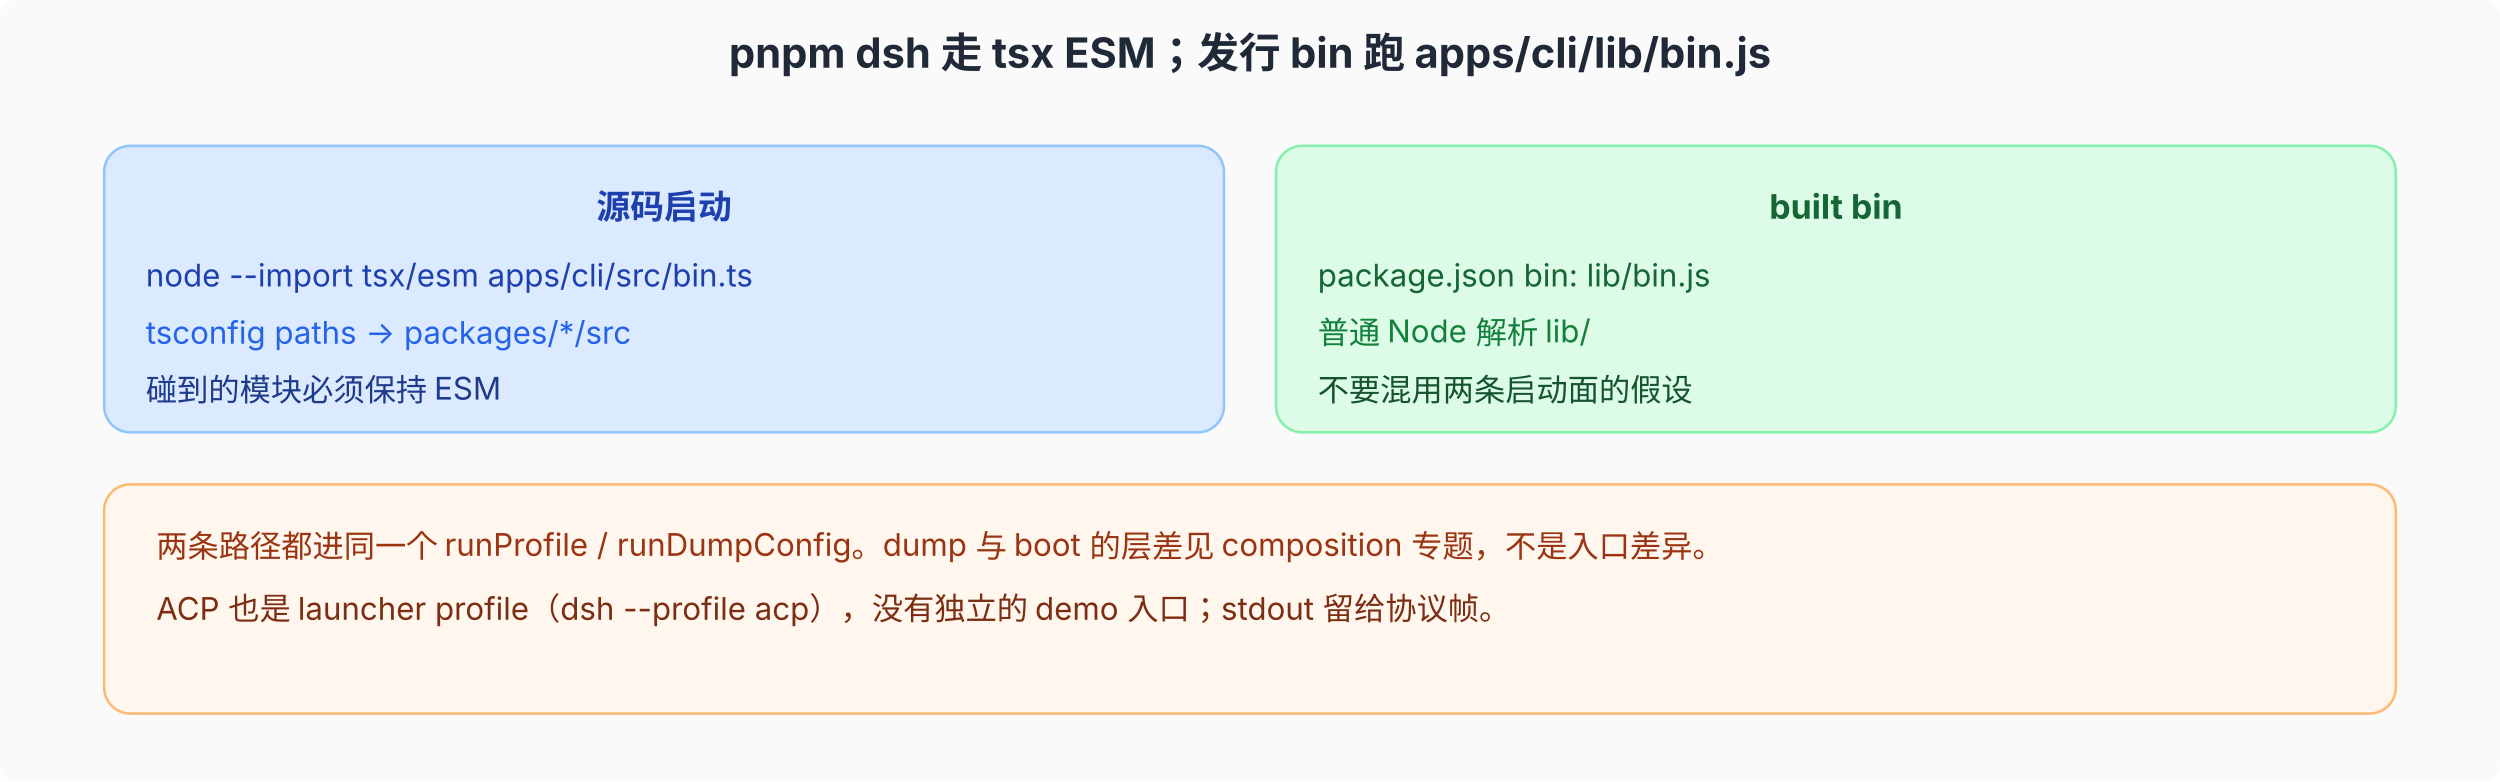
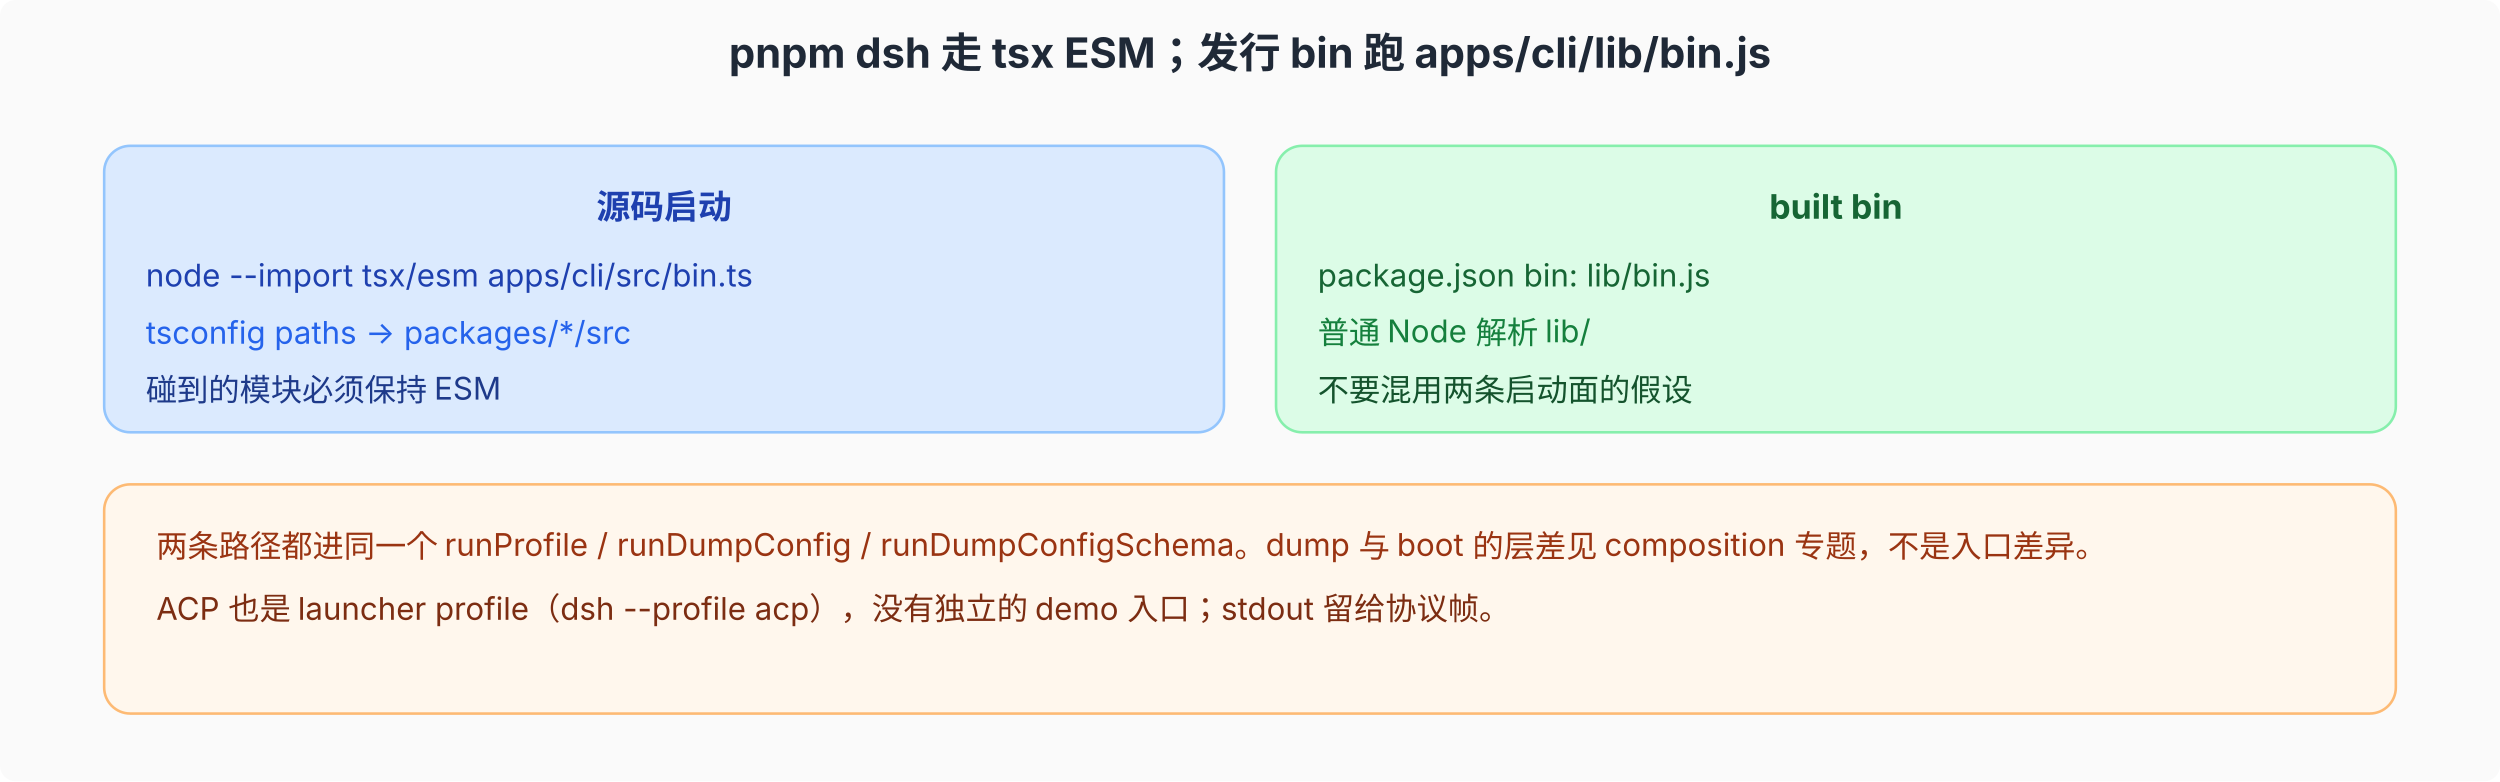
<svg xmlns="http://www.w3.org/2000/svg" viewBox="0 0 960 300" font-family="system-ui, -apple-system, 'PingFang SC', 'Noto Sans SC', sans-serif" font-size="12">
  <defs>
    <marker id="arr" markerWidth="8" markerHeight="6" refX="8" refY="3" orient="auto">
      <path d="M0,0 L8,3 L0,6 Z" fill="#4b5563" />
    </marker>
  </defs>
  <rect width="960" height="300" fill="#fafafa" rx="6" />
  <text x="480" y="26" text-anchor="middle" font-size="16" font-weight="700" fill="#1f2937">pnpm dsh 走 tsx ESM；发行 bin 跑 apps/cli/lib/bin.js</text>
  <rect x="40" y="56" width="430" height="110" rx="10" fill="#dbeafe" stroke="#93c5fd" />
  <text x="255" y="84" text-anchor="middle" font-size="13" font-weight="700" fill="#1e40af">源码启动</text>
  <text x="56" y="110" font-size="12" fill="#1e40af">node --import tsx/esm apps/cli/src/bin.ts</text>
  <text x="56" y="132" font-size="12" fill="#2563eb">tsconfig paths → packages/*/src</text>
  <text x="56" y="154" font-size="12" fill="#1e3a8a">碰到的模块必须保持 ESM</text>
  <rect x="490" y="56" width="430" height="110" rx="10" fill="#dcfce7" stroke="#86efac" />
  <text x="705" y="84" text-anchor="middle" font-size="13" font-weight="700" fill="#166534">built bin</text>
  <text x="506" y="110" font-size="12" fill="#166534">package.json bin: lib/bin.js</text>
  <text x="506" y="132" font-size="12" fill="#15803d">普通 Node 解析 lib/</text>
  <text x="506" y="154" font-size="12" fill="#14532d">不要混用两条启动面的假设</text>
  <rect x="40" y="186" width="880" height="88" rx="10" fill="#fff7ed" stroke="#fdba74" />
-   <text x="60" y="214" font-size="12" fill="#9a3412">两条路径都进同一个 runProfile / runDumpConfig。dump 与 boot 的层差见 composition 专题，不是入口差异。</text>
+   <text x="60" y="214" font-size="12" fill="#9a3412">两条路径都进同一个 runProfile / runDumpConfig / runDumpConfigSchema。dump 与 boot 的层差见 composition 专题，不是入口差异。</text>
  <text x="60" y="238" font-size="12" fill="#7c2d12">ACP 也是 launcher profile（dsh --profile acp），没有独立的 demo 入口；stdout 留给协议帧。</text>
</svg>
